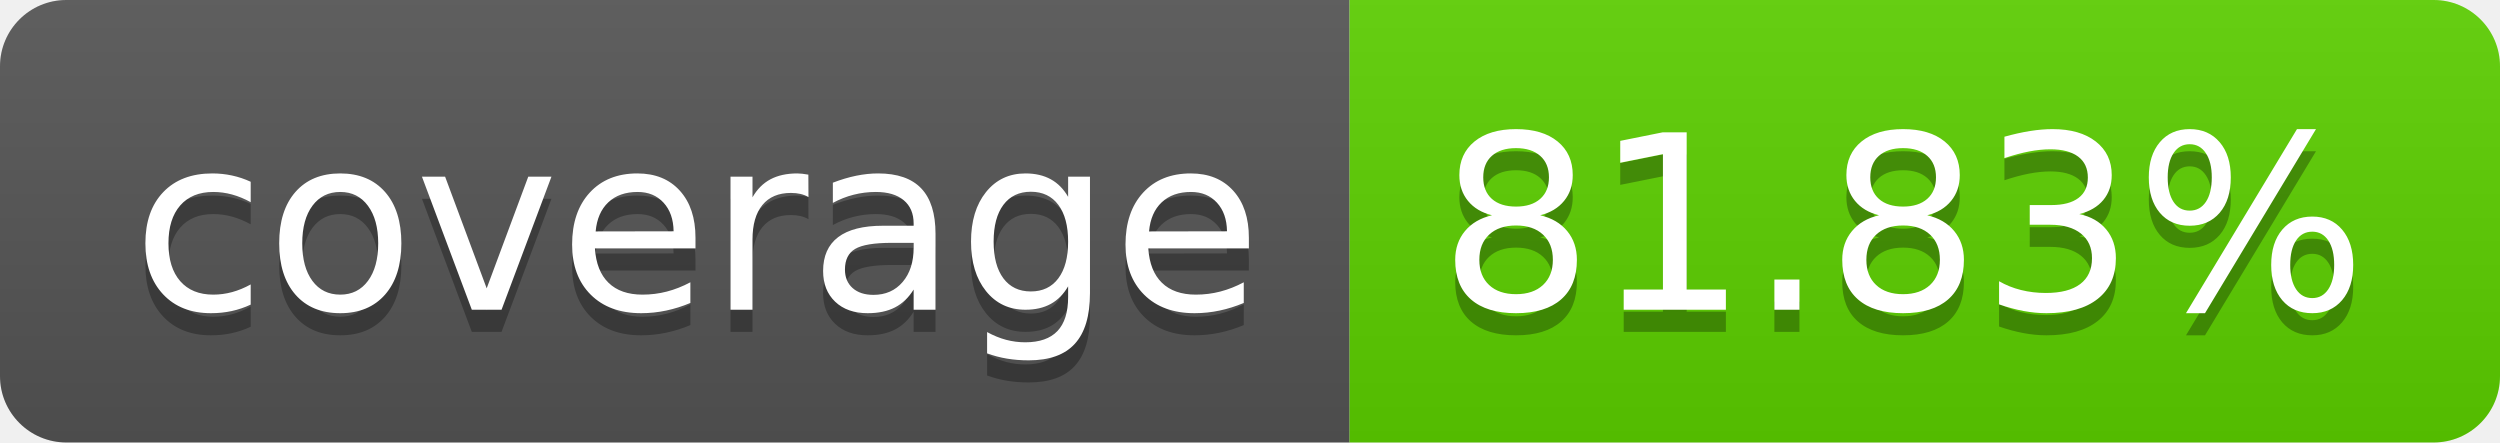
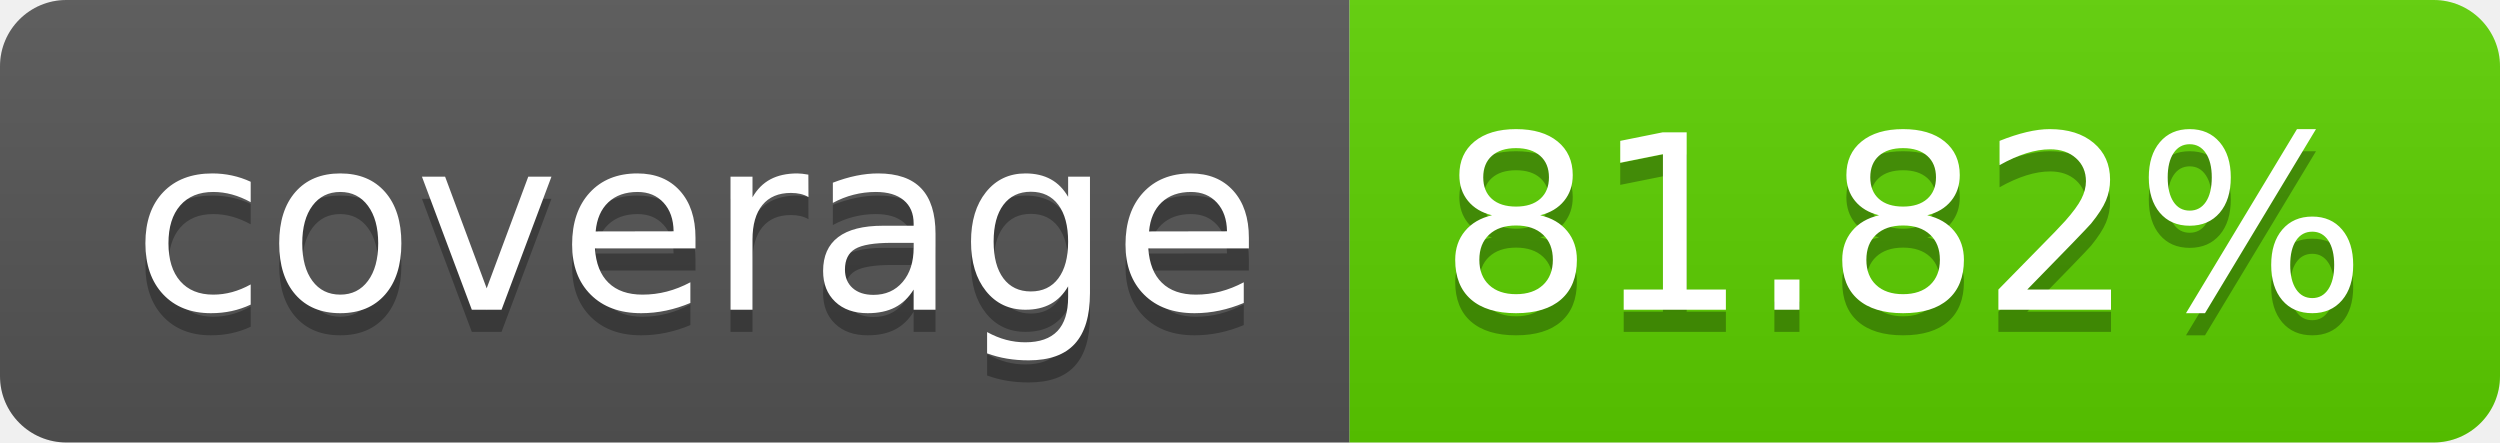
<svg xmlns="http://www.w3.org/2000/svg" width="113.0" height="20">
  <linearGradient id="smooth" x2="0" y2="100%">
    <stop offset="0" stop-color="#bbb" stop-opacity=".1" />
    <stop offset="1" stop-opacity=".1" />
  </linearGradient>
  <clipPath id="round">
    <rect width="113.0" height="20" rx="3" fill="#fff" />
  </clipPath>
  <g clip-path="url(#round)">
    <rect width="61.0" height="20" fill="#555" />
    <rect x="61.0" width="52.0" height="20" fill="#5cd000" />
    <rect width="113.0" height="20" fill="url(#smooth)" />
  </g>
  <g fill="#fff" text-anchor="middle" font-family="DejaVu Sans,Verdana,Geneva,sans-serif" font-size="110">
    <text x="315.0" y="150" fill="#010101" fill-opacity=".3" transform="scale(0.1)" textLength="510.0" lengthAdjust="spacing">coverage</text>
    <text x="315.0" y="140" transform="scale(0.1)" textLength="510.0" lengthAdjust="spacing">coverage</text>
-     <text x="860.0" y="150" fill="#010101" fill-opacity=".3" transform="scale(0.1)" textLength="420.0" lengthAdjust="spacing">81.83%</text>
-     <text x="860.0" y="140" transform="scale(0.1)" textLength="420.0" lengthAdjust="spacing">81.83%</text>
+     <text x="860.0" y="150" fill="#010101" fill-opacity=".3" transform="scale(0.1)" textLength="420.0" lengthAdjust="spacing">81.82%</text>
+     <text x="860.0" y="140" transform="scale(0.1)" textLength="420.0" lengthAdjust="spacing">81.82%</text>
  </g>
</svg>
